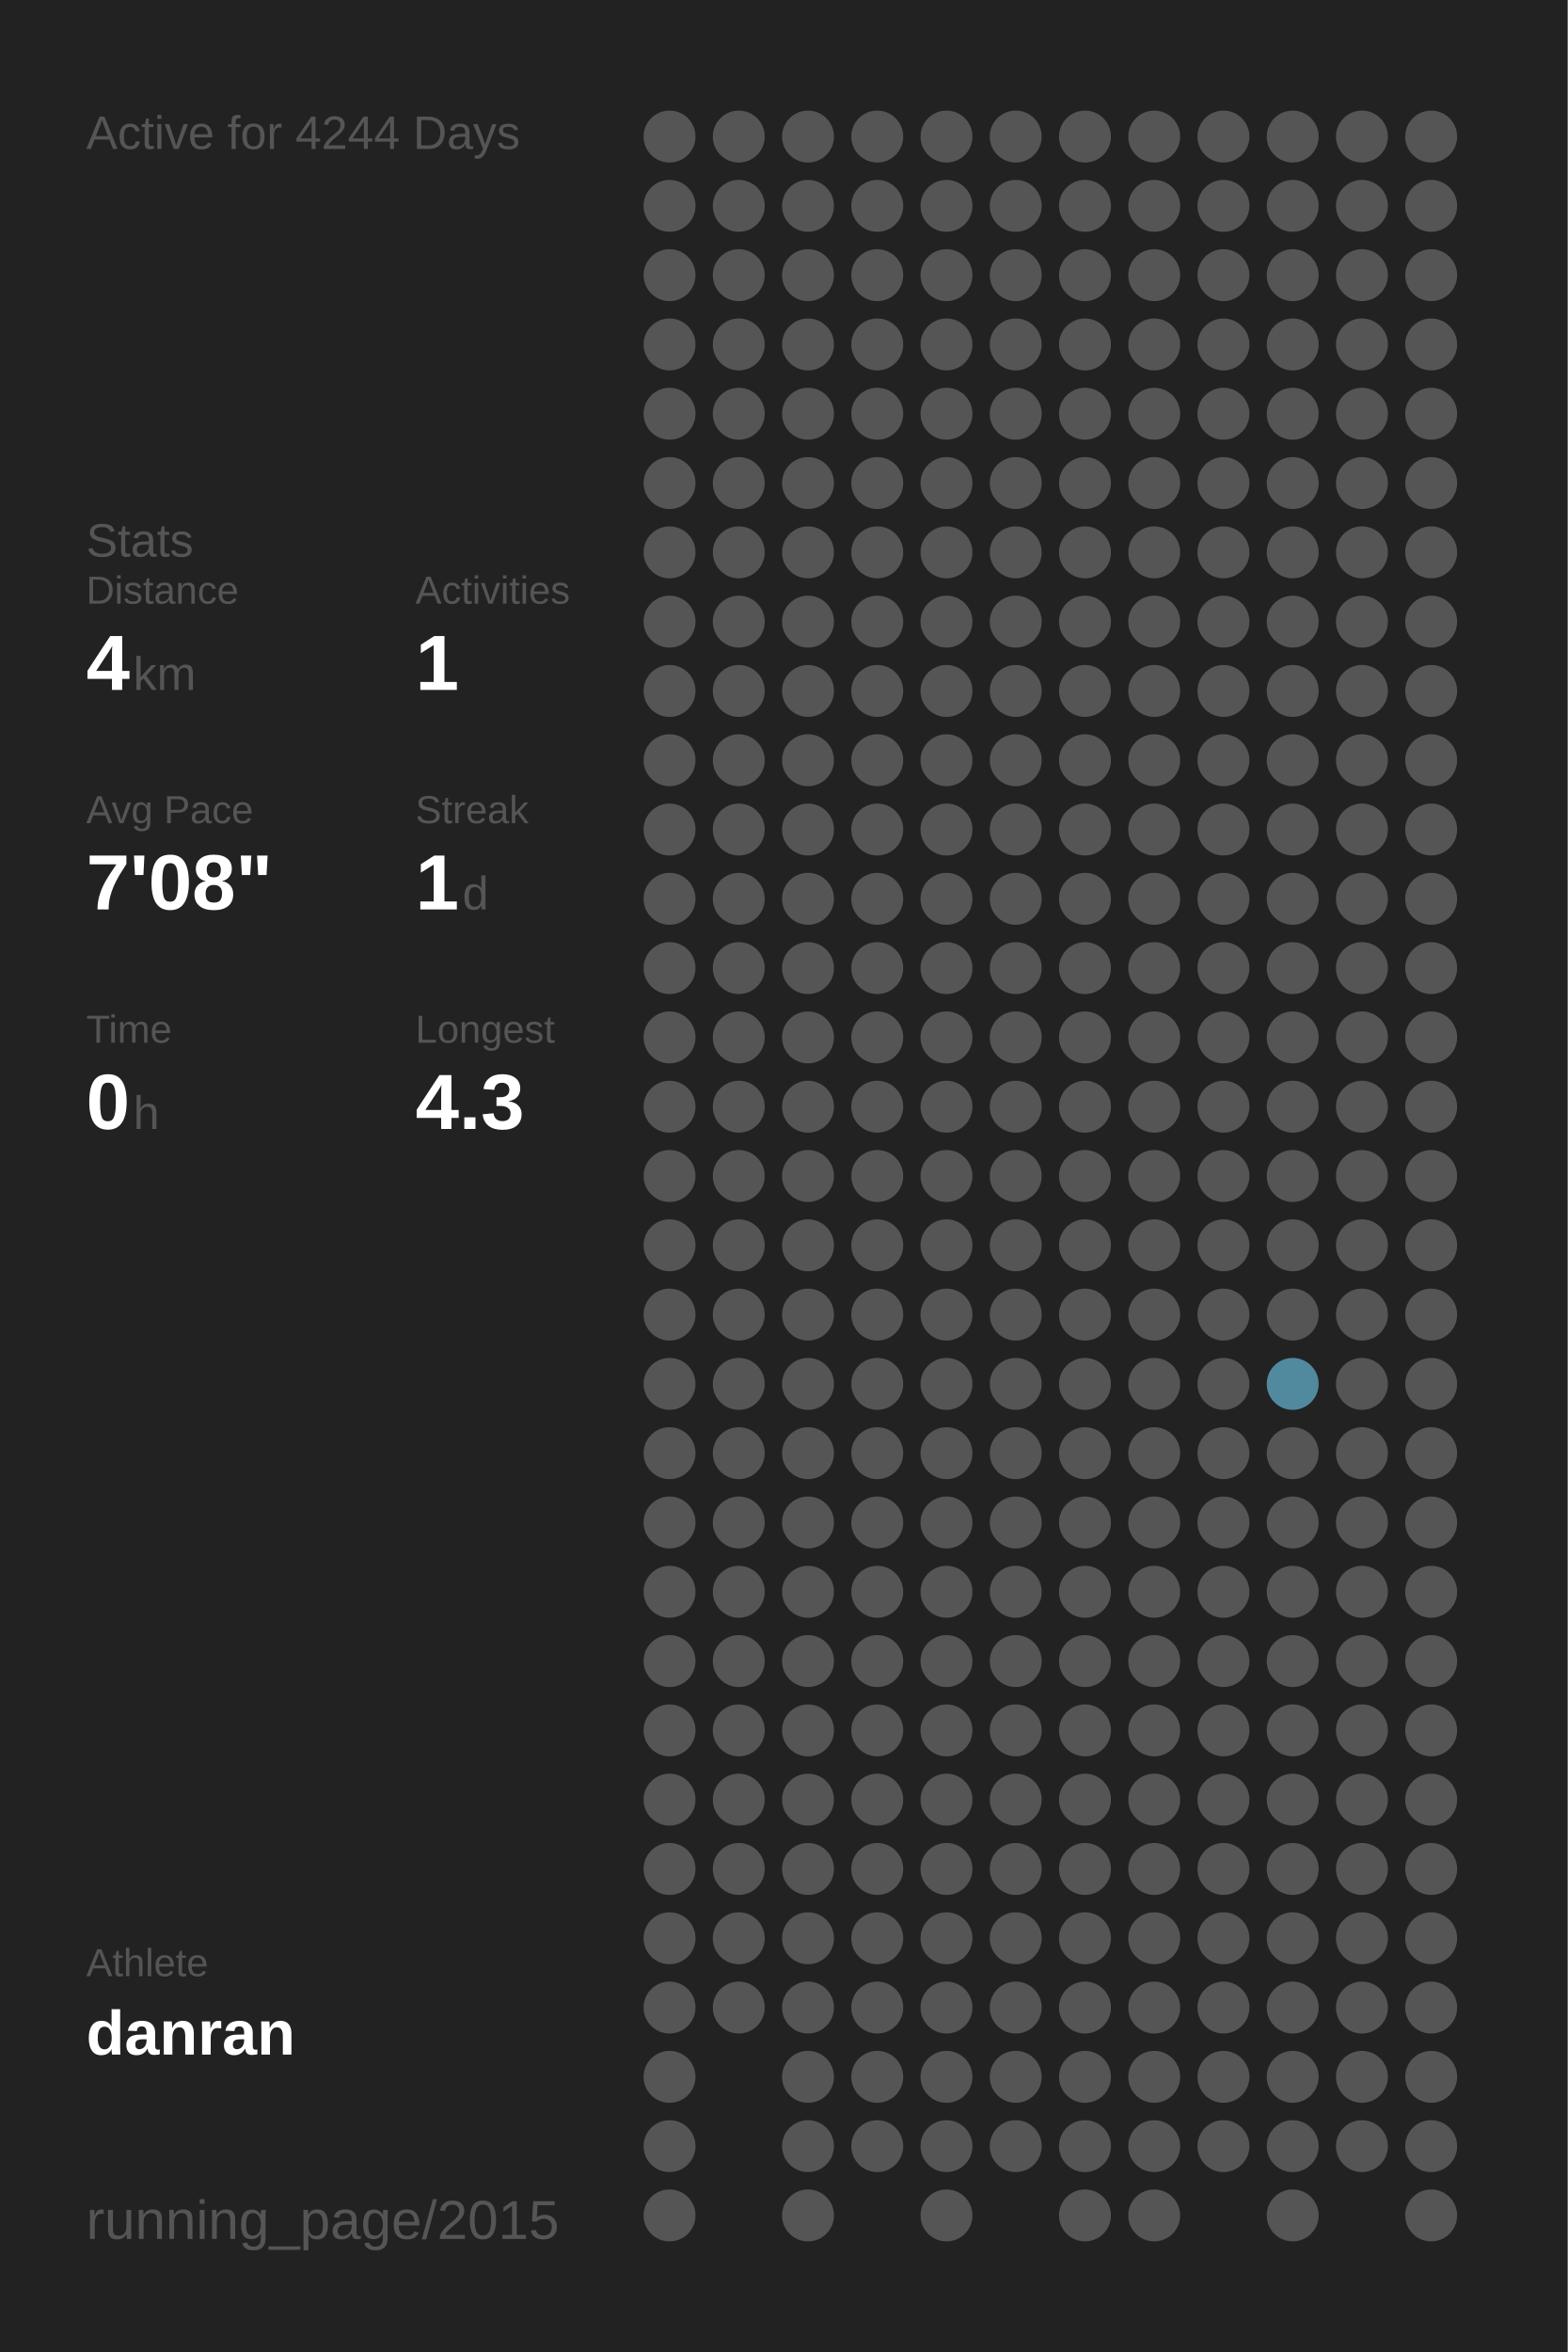
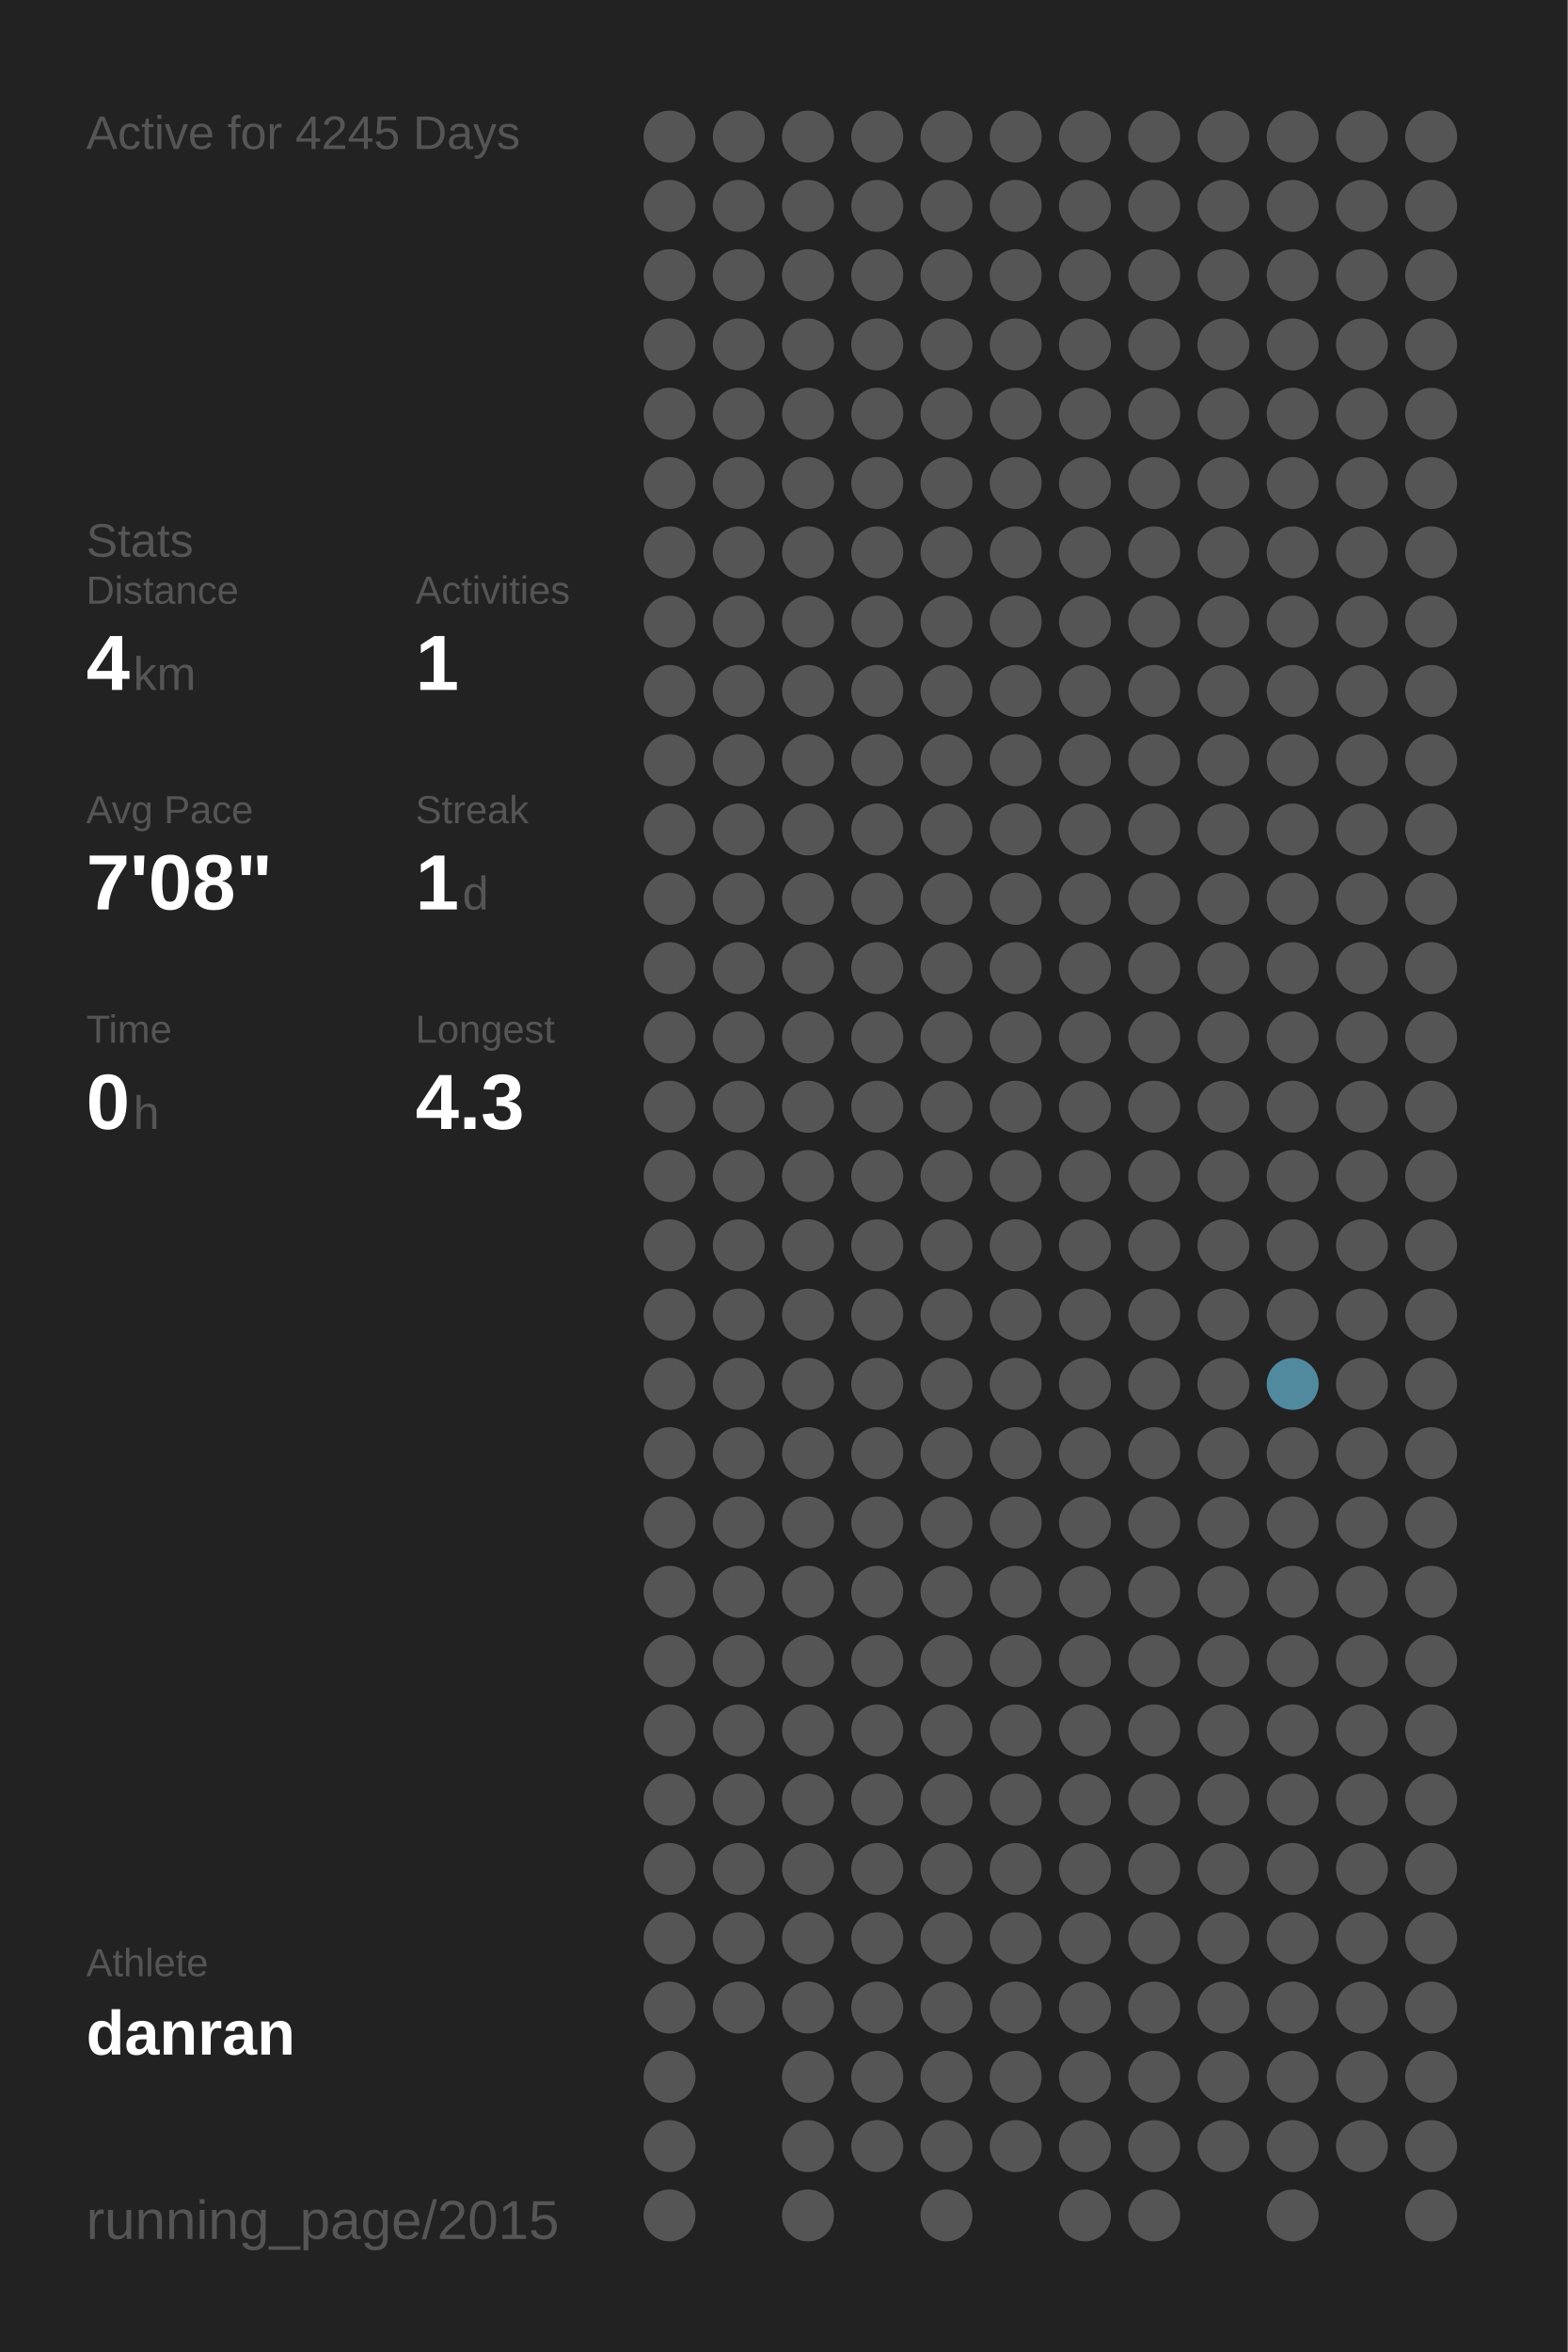
<svg xmlns="http://www.w3.org/2000/svg" baseProfile="full" height="300mm" version="1.1" viewBox="0,0,200,300" width="200mm">
  <defs />
  <rect fill="#222222" height="300" width="200" x="0" y="0" />
-   <text fill="#555555" style="font-size:6px; font-family:Arial;" x="11" y="19">Active for 4244 Days</text>
+   <text fill="#555555" style="font-size:6px; font-family:Arial;" x="11" y="19">Active for 4245 Days</text>
  <text fill="#555555" style="font-size:6px; font-family:Arial;" x="11" y="71">Stats</text>
  <text fill="#555555" style="font-size:5px; font-family:Arial;" x="11" y="77">Distance</text>
  <text fill="#FFFFFF" style="font-size:10px; font-family:Arial; font-weight:bold;" x="11" y="88">4</text>
  <text fill="#555555" style="font-size:6px; font-family:Arial;" x="17" y="88">km</text>
  <text fill="#555555" style="font-size:5px; font-family:Arial;" x="53" y="77">Activities</text>
  <text fill="#FFFFFF" style="font-size:10px; font-family:Arial; font-weight:bold;" x="53" y="88">1</text>
  <text fill="#555555" style="font-size:5px; font-family:Arial;" x="11" y="105">Avg Pace</text>
  <text fill="#FFFFFF" style="font-size:10px; font-family:Arial; font-weight:bold;" x="11" y="116">7'08"</text>
  <text fill="#555555" style="font-size:5px; font-family:Arial;" x="53" y="105">Streak</text>
  <text fill="#FFFFFF" style="font-size:10px; font-family:Arial; font-weight:bold;" x="53" y="116">1</text>
  <text fill="#555555" style="font-size:6px; font-family:Arial;" x="59" y="116">d</text>
  <text fill="#555555" style="font-size:5px; font-family:Arial;" x="11" y="133">Time</text>
  <text fill="#FFFFFF" style="font-size:10px; font-family:Arial; font-weight:bold;" x="11" y="144">0</text>
  <text fill="#555555" style="font-size:6px; font-family:Arial;" x="17" y="144">h</text>
  <text fill="#555555" style="font-size:5px; font-family:Arial;" x="53" y="133">Longest</text>
  <text fill="#FFFFFF" style="font-size:10px; font-family:Arial; font-weight:bold;" x="53" y="144">4.3</text>
  <text fill="#555555" style="font-size:5px; font-family:Arial;" x="11" y="252.065">Athlete</text>
  <text fill="#FFFFFF" style="font-size:8px; font-family:Arial; font-weight:bold;" x="11" y="262.065">danran</text>
  <text fill="#555555" style="font-size:7px; font-family:Arial;" x="11" y="285.581">running_page/2015</text>
  <circle cx="85.417" cy="17.419" fill="#555555" r="3.312" />
  <circle cx="85.417" cy="26.258" fill="#555555" r="3.312" />
  <circle cx="85.417" cy="35.097" fill="#555555" r="3.312" />
  <circle cx="85.417" cy="43.935" fill="#555555" r="3.312" />
  <circle cx="85.417" cy="52.774" fill="#555555" r="3.312" />
  <circle cx="85.417" cy="61.613" fill="#555555" r="3.312" />
  <circle cx="85.417" cy="70.452" fill="#555555" r="3.312" />
  <circle cx="85.417" cy="79.29" fill="#555555" r="3.312" />
  <circle cx="85.417" cy="88.129" fill="#555555" r="3.312" />
  <circle cx="85.417" cy="96.968" fill="#555555" r="3.312" />
  <circle cx="85.417" cy="105.806" fill="#555555" r="3.312" />
  <circle cx="85.417" cy="114.645" fill="#555555" r="3.312" />
  <circle cx="85.417" cy="123.484" fill="#555555" r="3.312" />
  <circle cx="85.417" cy="132.323" fill="#555555" r="3.312" />
  <circle cx="85.417" cy="141.161" fill="#555555" r="3.312" />
  <circle cx="85.417" cy="150" fill="#555555" r="3.312" />
  <circle cx="85.417" cy="158.839" fill="#555555" r="3.312" />
  <circle cx="85.417" cy="167.677" fill="#555555" r="3.312" />
  <circle cx="85.417" cy="176.516" fill="#555555" r="3.312" />
  <circle cx="85.417" cy="185.355" fill="#555555" r="3.312" />
  <circle cx="85.417" cy="194.194" fill="#555555" r="3.312" />
  <circle cx="85.417" cy="203.032" fill="#555555" r="3.312" />
  <circle cx="85.417" cy="211.871" fill="#555555" r="3.312" />
  <circle cx="85.417" cy="220.71" fill="#555555" r="3.312" />
  <circle cx="85.417" cy="229.548" fill="#555555" r="3.312" />
  <circle cx="85.417" cy="238.387" fill="#555555" r="3.312" />
  <circle cx="85.417" cy="247.226" fill="#555555" r="3.312" />
  <circle cx="85.417" cy="256.065" fill="#555555" r="3.312" />
  <circle cx="85.417" cy="264.903" fill="#555555" r="3.312" />
  <circle cx="85.417" cy="273.742" fill="#555555" r="3.312" />
  <circle cx="85.417" cy="282.581" fill="#555555" r="3.312" />
  <circle cx="94.25" cy="17.419" fill="#555555" r="3.312" />
  <circle cx="94.25" cy="26.258" fill="#555555" r="3.312" />
  <circle cx="94.25" cy="35.097" fill="#555555" r="3.312" />
  <circle cx="94.25" cy="43.935" fill="#555555" r="3.312" />
  <circle cx="94.25" cy="52.774" fill="#555555" r="3.312" />
  <circle cx="94.25" cy="61.613" fill="#555555" r="3.312" />
  <circle cx="94.25" cy="70.452" fill="#555555" r="3.312" />
  <circle cx="94.25" cy="79.29" fill="#555555" r="3.312" />
  <circle cx="94.25" cy="88.129" fill="#555555" r="3.312" />
  <circle cx="94.25" cy="96.968" fill="#555555" r="3.312" />
  <circle cx="94.25" cy="105.806" fill="#555555" r="3.312" />
  <circle cx="94.25" cy="114.645" fill="#555555" r="3.312" />
  <circle cx="94.25" cy="123.484" fill="#555555" r="3.312" />
  <circle cx="94.25" cy="132.323" fill="#555555" r="3.312" />
  <circle cx="94.25" cy="141.161" fill="#555555" r="3.312" />
  <circle cx="94.25" cy="150" fill="#555555" r="3.312" />
  <circle cx="94.25" cy="158.839" fill="#555555" r="3.312" />
  <circle cx="94.25" cy="167.677" fill="#555555" r="3.312" />
  <circle cx="94.25" cy="176.516" fill="#555555" r="3.312" />
  <circle cx="94.25" cy="185.355" fill="#555555" r="3.312" />
  <circle cx="94.25" cy="194.194" fill="#555555" r="3.312" />
  <circle cx="94.25" cy="203.032" fill="#555555" r="3.312" />
  <circle cx="94.25" cy="211.871" fill="#555555" r="3.312" />
  <circle cx="94.25" cy="220.71" fill="#555555" r="3.312" />
  <circle cx="94.25" cy="229.548" fill="#555555" r="3.312" />
  <circle cx="94.25" cy="238.387" fill="#555555" r="3.312" />
  <circle cx="94.25" cy="247.226" fill="#555555" r="3.312" />
  <circle cx="94.25" cy="256.065" fill="#555555" r="3.312" />
  <circle cx="103.083" cy="17.419" fill="#555555" r="3.312" />
  <circle cx="103.083" cy="26.258" fill="#555555" r="3.312" />
  <circle cx="103.083" cy="35.097" fill="#555555" r="3.312" />
  <circle cx="103.083" cy="43.935" fill="#555555" r="3.312" />
  <circle cx="103.083" cy="52.774" fill="#555555" r="3.312" />
  <circle cx="103.083" cy="61.613" fill="#555555" r="3.312" />
  <circle cx="103.083" cy="70.452" fill="#555555" r="3.312" />
  <circle cx="103.083" cy="79.29" fill="#555555" r="3.312" />
  <circle cx="103.083" cy="88.129" fill="#555555" r="3.312" />
  <circle cx="103.083" cy="96.968" fill="#555555" r="3.312" />
  <circle cx="103.083" cy="105.806" fill="#555555" r="3.312" />
  <circle cx="103.083" cy="114.645" fill="#555555" r="3.312" />
  <circle cx="103.083" cy="123.484" fill="#555555" r="3.312" />
  <circle cx="103.083" cy="132.323" fill="#555555" r="3.312" />
  <circle cx="103.083" cy="141.161" fill="#555555" r="3.312" />
  <circle cx="103.083" cy="150" fill="#555555" r="3.312" />
  <circle cx="103.083" cy="158.839" fill="#555555" r="3.312" />
  <circle cx="103.083" cy="167.677" fill="#555555" r="3.312" />
  <circle cx="103.083" cy="176.516" fill="#555555" r="3.312" />
  <circle cx="103.083" cy="185.355" fill="#555555" r="3.312" />
  <circle cx="103.083" cy="194.194" fill="#555555" r="3.312" />
  <circle cx="103.083" cy="203.032" fill="#555555" r="3.312" />
  <circle cx="103.083" cy="211.871" fill="#555555" r="3.312" />
  <circle cx="103.083" cy="220.71" fill="#555555" r="3.312" />
  <circle cx="103.083" cy="229.548" fill="#555555" r="3.312" />
  <circle cx="103.083" cy="238.387" fill="#555555" r="3.312" />
  <circle cx="103.083" cy="247.226" fill="#555555" r="3.312" />
  <circle cx="103.083" cy="256.065" fill="#555555" r="3.312" />
  <circle cx="103.083" cy="264.903" fill="#555555" r="3.312" />
  <circle cx="103.083" cy="273.742" fill="#555555" r="3.312" />
  <circle cx="103.083" cy="282.581" fill="#555555" r="3.312" />
  <circle cx="111.917" cy="17.419" fill="#555555" r="3.312" />
  <circle cx="111.917" cy="26.258" fill="#555555" r="3.312" />
  <circle cx="111.917" cy="35.097" fill="#555555" r="3.312" />
  <circle cx="111.917" cy="43.935" fill="#555555" r="3.312" />
  <circle cx="111.917" cy="52.774" fill="#555555" r="3.312" />
  <circle cx="111.917" cy="61.613" fill="#555555" r="3.312" />
  <circle cx="111.917" cy="70.452" fill="#555555" r="3.312" />
  <circle cx="111.917" cy="79.29" fill="#555555" r="3.312" />
  <circle cx="111.917" cy="88.129" fill="#555555" r="3.312" />
  <circle cx="111.917" cy="96.968" fill="#555555" r="3.312" />
  <circle cx="111.917" cy="105.806" fill="#555555" r="3.312" />
  <circle cx="111.917" cy="114.645" fill="#555555" r="3.312" />
  <circle cx="111.917" cy="123.484" fill="#555555" r="3.312" />
  <circle cx="111.917" cy="132.323" fill="#555555" r="3.312" />
  <circle cx="111.917" cy="141.161" fill="#555555" r="3.312" />
  <circle cx="111.917" cy="150" fill="#555555" r="3.312" />
  <circle cx="111.917" cy="158.839" fill="#555555" r="3.312" />
  <circle cx="111.917" cy="167.677" fill="#555555" r="3.312" />
  <circle cx="111.917" cy="176.516" fill="#555555" r="3.312" />
  <circle cx="111.917" cy="185.355" fill="#555555" r="3.312" />
  <circle cx="111.917" cy="194.194" fill="#555555" r="3.312" />
  <circle cx="111.917" cy="203.032" fill="#555555" r="3.312" />
  <circle cx="111.917" cy="211.871" fill="#555555" r="3.312" />
  <circle cx="111.917" cy="220.71" fill="#555555" r="3.312" />
  <circle cx="111.917" cy="229.548" fill="#555555" r="3.312" />
  <circle cx="111.917" cy="238.387" fill="#555555" r="3.312" />
  <circle cx="111.917" cy="247.226" fill="#555555" r="3.312" />
  <circle cx="111.917" cy="256.065" fill="#555555" r="3.312" />
  <circle cx="111.917" cy="264.903" fill="#555555" r="3.312" />
  <circle cx="111.917" cy="273.742" fill="#555555" r="3.312" />
  <circle cx="120.75" cy="17.419" fill="#555555" r="3.312" />
  <circle cx="120.75" cy="26.258" fill="#555555" r="3.312" />
  <circle cx="120.75" cy="35.097" fill="#555555" r="3.312" />
  <circle cx="120.75" cy="43.935" fill="#555555" r="3.312" />
  <circle cx="120.75" cy="52.774" fill="#555555" r="3.312" />
  <circle cx="120.75" cy="61.613" fill="#555555" r="3.312" />
  <circle cx="120.75" cy="70.452" fill="#555555" r="3.312" />
  <circle cx="120.75" cy="79.29" fill="#555555" r="3.312" />
  <circle cx="120.75" cy="88.129" fill="#555555" r="3.312" />
  <circle cx="120.75" cy="96.968" fill="#555555" r="3.312" />
  <circle cx="120.75" cy="105.806" fill="#555555" r="3.312" />
  <circle cx="120.75" cy="114.645" fill="#555555" r="3.312" />
  <circle cx="120.75" cy="123.484" fill="#555555" r="3.312" />
  <circle cx="120.75" cy="132.323" fill="#555555" r="3.312" />
  <circle cx="120.75" cy="141.161" fill="#555555" r="3.312" />
  <circle cx="120.75" cy="150" fill="#555555" r="3.312" />
  <circle cx="120.75" cy="158.839" fill="#555555" r="3.312" />
  <circle cx="120.75" cy="167.677" fill="#555555" r="3.312" />
  <circle cx="120.75" cy="176.516" fill="#555555" r="3.312" />
  <circle cx="120.75" cy="185.355" fill="#555555" r="3.312" />
  <circle cx="120.75" cy="194.194" fill="#555555" r="3.312" />
  <circle cx="120.75" cy="203.032" fill="#555555" r="3.312" />
  <circle cx="120.75" cy="211.871" fill="#555555" r="3.312" />
  <circle cx="120.75" cy="220.71" fill="#555555" r="3.312" />
  <circle cx="120.75" cy="229.548" fill="#555555" r="3.312" />
  <circle cx="120.75" cy="238.387" fill="#555555" r="3.312" />
  <circle cx="120.75" cy="247.226" fill="#555555" r="3.312" />
  <circle cx="120.75" cy="256.065" fill="#555555" r="3.312" />
  <circle cx="120.75" cy="264.903" fill="#555555" r="3.312" />
  <circle cx="120.75" cy="273.742" fill="#555555" r="3.312" />
  <circle cx="120.75" cy="282.581" fill="#555555" r="3.312" />
  <circle cx="129.583" cy="17.419" fill="#555555" r="3.312" />
  <circle cx="129.583" cy="26.258" fill="#555555" r="3.312" />
  <circle cx="129.583" cy="35.097" fill="#555555" r="3.312" />
  <circle cx="129.583" cy="43.935" fill="#555555" r="3.312" />
  <circle cx="129.583" cy="52.774" fill="#555555" r="3.312" />
  <circle cx="129.583" cy="61.613" fill="#555555" r="3.312" />
  <circle cx="129.583" cy="70.452" fill="#555555" r="3.312" />
  <circle cx="129.583" cy="79.29" fill="#555555" r="3.312" />
  <circle cx="129.583" cy="88.129" fill="#555555" r="3.312" />
  <circle cx="129.583" cy="96.968" fill="#555555" r="3.312" />
  <circle cx="129.583" cy="105.806" fill="#555555" r="3.312" />
  <circle cx="129.583" cy="114.645" fill="#555555" r="3.312" />
  <circle cx="129.583" cy="123.484" fill="#555555" r="3.312" />
  <circle cx="129.583" cy="132.323" fill="#555555" r="3.312" />
  <circle cx="129.583" cy="141.161" fill="#555555" r="3.312" />
  <circle cx="129.583" cy="150" fill="#555555" r="3.312" />
  <circle cx="129.583" cy="158.839" fill="#555555" r="3.312" />
  <circle cx="129.583" cy="167.677" fill="#555555" r="3.312" />
  <circle cx="129.583" cy="176.516" fill="#555555" r="3.312" />
  <circle cx="129.583" cy="185.355" fill="#555555" r="3.312" />
  <circle cx="129.583" cy="194.194" fill="#555555" r="3.312" />
  <circle cx="129.583" cy="203.032" fill="#555555" r="3.312" />
  <circle cx="129.583" cy="211.871" fill="#555555" r="3.312" />
  <circle cx="129.583" cy="220.71" fill="#555555" r="3.312" />
  <circle cx="129.583" cy="229.548" fill="#555555" r="3.312" />
  <circle cx="129.583" cy="238.387" fill="#555555" r="3.312" />
  <circle cx="129.583" cy="247.226" fill="#555555" r="3.312" />
  <circle cx="129.583" cy="256.065" fill="#555555" r="3.312" />
  <circle cx="129.583" cy="264.903" fill="#555555" r="3.312" />
  <circle cx="129.583" cy="273.742" fill="#555555" r="3.312" />
  <circle cx="138.417" cy="17.419" fill="#555555" r="3.312" />
  <circle cx="138.417" cy="26.258" fill="#555555" r="3.312" />
  <circle cx="138.417" cy="35.097" fill="#555555" r="3.312" />
  <circle cx="138.417" cy="43.935" fill="#555555" r="3.312" />
  <circle cx="138.417" cy="52.774" fill="#555555" r="3.312" />
  <circle cx="138.417" cy="61.613" fill="#555555" r="3.312" />
  <circle cx="138.417" cy="70.452" fill="#555555" r="3.312" />
  <circle cx="138.417" cy="79.29" fill="#555555" r="3.312" />
  <circle cx="138.417" cy="88.129" fill="#555555" r="3.312" />
  <circle cx="138.417" cy="96.968" fill="#555555" r="3.312" />
  <circle cx="138.417" cy="105.806" fill="#555555" r="3.312" />
  <circle cx="138.417" cy="114.645" fill="#555555" r="3.312" />
  <circle cx="138.417" cy="123.484" fill="#555555" r="3.312" />
  <circle cx="138.417" cy="132.323" fill="#555555" r="3.312" />
  <circle cx="138.417" cy="141.161" fill="#555555" r="3.312" />
  <circle cx="138.417" cy="150" fill="#555555" r="3.312" />
  <circle cx="138.417" cy="158.839" fill="#555555" r="3.312" />
  <circle cx="138.417" cy="167.677" fill="#555555" r="3.312" />
  <circle cx="138.417" cy="176.516" fill="#555555" r="3.312" />
  <circle cx="138.417" cy="185.355" fill="#555555" r="3.312" />
  <circle cx="138.417" cy="194.194" fill="#555555" r="3.312" />
  <circle cx="138.417" cy="203.032" fill="#555555" r="3.312" />
  <circle cx="138.417" cy="211.871" fill="#555555" r="3.312" />
  <circle cx="138.417" cy="220.71" fill="#555555" r="3.312" />
  <circle cx="138.417" cy="229.548" fill="#555555" r="3.312" />
  <circle cx="138.417" cy="238.387" fill="#555555" r="3.312" />
  <circle cx="138.417" cy="247.226" fill="#555555" r="3.312" />
  <circle cx="138.417" cy="256.065" fill="#555555" r="3.312" />
  <circle cx="138.417" cy="264.903" fill="#555555" r="3.312" />
  <circle cx="138.417" cy="273.742" fill="#555555" r="3.312" />
  <circle cx="138.417" cy="282.581" fill="#555555" r="3.312" />
  <circle cx="147.25" cy="17.419" fill="#555555" r="3.312" />
  <circle cx="147.25" cy="26.258" fill="#555555" r="3.312" />
  <circle cx="147.25" cy="35.097" fill="#555555" r="3.312" />
  <circle cx="147.25" cy="43.935" fill="#555555" r="3.312" />
  <circle cx="147.25" cy="52.774" fill="#555555" r="3.312" />
  <circle cx="147.25" cy="61.613" fill="#555555" r="3.312" />
  <circle cx="147.25" cy="70.452" fill="#555555" r="3.312" />
  <circle cx="147.25" cy="79.29" fill="#555555" r="3.312" />
  <circle cx="147.25" cy="88.129" fill="#555555" r="3.312" />
  <circle cx="147.25" cy="96.968" fill="#555555" r="3.312" />
  <circle cx="147.25" cy="105.806" fill="#555555" r="3.312" />
  <circle cx="147.25" cy="114.645" fill="#555555" r="3.312" />
  <circle cx="147.25" cy="123.484" fill="#555555" r="3.312" />
  <circle cx="147.25" cy="132.323" fill="#555555" r="3.312" />
  <circle cx="147.25" cy="141.161" fill="#555555" r="3.312" />
  <circle cx="147.25" cy="150" fill="#555555" r="3.312" />
  <circle cx="147.25" cy="158.839" fill="#555555" r="3.312" />
  <circle cx="147.25" cy="167.677" fill="#555555" r="3.312" />
  <circle cx="147.25" cy="176.516" fill="#555555" r="3.312" />
  <circle cx="147.25" cy="185.355" fill="#555555" r="3.312" />
  <circle cx="147.25" cy="194.194" fill="#555555" r="3.312" />
  <circle cx="147.25" cy="203.032" fill="#555555" r="3.312" />
  <circle cx="147.25" cy="211.871" fill="#555555" r="3.312" />
  <circle cx="147.25" cy="220.71" fill="#555555" r="3.312" />
  <circle cx="147.25" cy="229.548" fill="#555555" r="3.312" />
  <circle cx="147.25" cy="238.387" fill="#555555" r="3.312" />
  <circle cx="147.25" cy="247.226" fill="#555555" r="3.312" />
  <circle cx="147.25" cy="256.065" fill="#555555" r="3.312" />
  <circle cx="147.25" cy="264.903" fill="#555555" r="3.312" />
  <circle cx="147.25" cy="273.742" fill="#555555" r="3.312" />
  <circle cx="147.25" cy="282.581" fill="#555555" r="3.312" />
  <circle cx="156.083" cy="17.419" fill="#555555" r="3.312" />
  <circle cx="156.083" cy="26.258" fill="#555555" r="3.312" />
  <circle cx="156.083" cy="35.097" fill="#555555" r="3.312" />
  <circle cx="156.083" cy="43.935" fill="#555555" r="3.312" />
  <circle cx="156.083" cy="52.774" fill="#555555" r="3.312" />
  <circle cx="156.083" cy="61.613" fill="#555555" r="3.312" />
  <circle cx="156.083" cy="70.452" fill="#555555" r="3.312" />
  <circle cx="156.083" cy="79.29" fill="#555555" r="3.312" />
  <circle cx="156.083" cy="88.129" fill="#555555" r="3.312" />
  <circle cx="156.083" cy="96.968" fill="#555555" r="3.312" />
  <circle cx="156.083" cy="105.806" fill="#555555" r="3.312" />
  <circle cx="156.083" cy="114.645" fill="#555555" r="3.312" />
  <circle cx="156.083" cy="123.484" fill="#555555" r="3.312" />
  <circle cx="156.083" cy="132.323" fill="#555555" r="3.312" />
  <circle cx="156.083" cy="141.161" fill="#555555" r="3.312" />
  <circle cx="156.083" cy="150" fill="#555555" r="3.312" />
  <circle cx="156.083" cy="158.839" fill="#555555" r="3.312" />
  <circle cx="156.083" cy="167.677" fill="#555555" r="3.312" />
  <circle cx="156.083" cy="176.516" fill="#555555" r="3.312" />
  <circle cx="156.083" cy="185.355" fill="#555555" r="3.312" />
  <circle cx="156.083" cy="194.194" fill="#555555" r="3.312" />
  <circle cx="156.083" cy="203.032" fill="#555555" r="3.312" />
  <circle cx="156.083" cy="211.871" fill="#555555" r="3.312" />
  <circle cx="156.083" cy="220.71" fill="#555555" r="3.312" />
  <circle cx="156.083" cy="229.548" fill="#555555" r="3.312" />
  <circle cx="156.083" cy="238.387" fill="#555555" r="3.312" />
  <circle cx="156.083" cy="247.226" fill="#555555" r="3.312" />
  <circle cx="156.083" cy="256.065" fill="#555555" r="3.312" />
  <circle cx="156.083" cy="264.903" fill="#555555" r="3.312" />
  <circle cx="156.083" cy="273.742" fill="#555555" r="3.312" />
  <circle cx="164.917" cy="17.419" fill="#555555" r="3.312" />
  <circle cx="164.917" cy="26.258" fill="#555555" r="3.312" />
  <circle cx="164.917" cy="35.097" fill="#555555" r="3.312" />
  <circle cx="164.917" cy="43.935" fill="#555555" r="3.312" />
  <circle cx="164.917" cy="52.774" fill="#555555" r="3.312" />
  <circle cx="164.917" cy="61.613" fill="#555555" r="3.312" />
  <circle cx="164.917" cy="70.452" fill="#555555" r="3.312" />
  <circle cx="164.917" cy="79.29" fill="#555555" r="3.312" />
  <circle cx="164.917" cy="88.129" fill="#555555" r="3.312" />
  <circle cx="164.917" cy="96.968" fill="#555555" r="3.312" />
  <circle cx="164.917" cy="105.806" fill="#555555" r="3.312" />
  <circle cx="164.917" cy="114.645" fill="#555555" r="3.312" />
  <circle cx="164.917" cy="123.484" fill="#555555" r="3.312" />
  <circle cx="164.917" cy="132.323" fill="#555555" r="3.312" />
  <circle cx="164.917" cy="141.161" fill="#555555" r="3.312" />
  <circle cx="164.917" cy="150" fill="#555555" r="3.312" />
  <circle cx="164.917" cy="158.839" fill="#555555" r="3.312" />
  <circle cx="164.917" cy="167.677" fill="#555555" r="3.312" />
  <circle cx="164.917" cy="176.516" fill="#518a9e" r="3.312" />
  <circle cx="164.917" cy="185.355" fill="#555555" r="3.312" />
  <circle cx="164.917" cy="194.194" fill="#555555" r="3.312" />
  <circle cx="164.917" cy="203.032" fill="#555555" r="3.312" />
  <circle cx="164.917" cy="211.871" fill="#555555" r="3.312" />
  <circle cx="164.917" cy="220.71" fill="#555555" r="3.312" />
  <circle cx="164.917" cy="229.548" fill="#555555" r="3.312" />
  <circle cx="164.917" cy="238.387" fill="#555555" r="3.312" />
  <circle cx="164.917" cy="247.226" fill="#555555" r="3.312" />
  <circle cx="164.917" cy="256.065" fill="#555555" r="3.312" />
  <circle cx="164.917" cy="264.903" fill="#555555" r="3.312" />
  <circle cx="164.917" cy="273.742" fill="#555555" r="3.312" />
  <circle cx="164.917" cy="282.581" fill="#555555" r="3.312" />
  <circle cx="173.75" cy="17.419" fill="#555555" r="3.312" />
  <circle cx="173.75" cy="26.258" fill="#555555" r="3.312" />
  <circle cx="173.75" cy="35.097" fill="#555555" r="3.312" />
  <circle cx="173.75" cy="43.935" fill="#555555" r="3.312" />
  <circle cx="173.75" cy="52.774" fill="#555555" r="3.312" />
  <circle cx="173.75" cy="61.613" fill="#555555" r="3.312" />
  <circle cx="173.75" cy="70.452" fill="#555555" r="3.312" />
  <circle cx="173.75" cy="79.29" fill="#555555" r="3.312" />
  <circle cx="173.75" cy="88.129" fill="#555555" r="3.312" />
  <circle cx="173.75" cy="96.968" fill="#555555" r="3.312" />
  <circle cx="173.75" cy="105.806" fill="#555555" r="3.312" />
  <circle cx="173.75" cy="114.645" fill="#555555" r="3.312" />
  <circle cx="173.75" cy="123.484" fill="#555555" r="3.312" />
  <circle cx="173.75" cy="132.323" fill="#555555" r="3.312" />
  <circle cx="173.75" cy="141.161" fill="#555555" r="3.312" />
  <circle cx="173.75" cy="150" fill="#555555" r="3.312" />
  <circle cx="173.75" cy="158.839" fill="#555555" r="3.312" />
  <circle cx="173.75" cy="167.677" fill="#555555" r="3.312" />
  <circle cx="173.75" cy="176.516" fill="#555555" r="3.312" />
  <circle cx="173.75" cy="185.355" fill="#555555" r="3.312" />
  <circle cx="173.75" cy="194.194" fill="#555555" r="3.312" />
  <circle cx="173.75" cy="203.032" fill="#555555" r="3.312" />
  <circle cx="173.75" cy="211.871" fill="#555555" r="3.312" />
  <circle cx="173.75" cy="220.71" fill="#555555" r="3.312" />
  <circle cx="173.75" cy="229.548" fill="#555555" r="3.312" />
  <circle cx="173.75" cy="238.387" fill="#555555" r="3.312" />
  <circle cx="173.75" cy="247.226" fill="#555555" r="3.312" />
  <circle cx="173.75" cy="256.065" fill="#555555" r="3.312" />
  <circle cx="173.75" cy="264.903" fill="#555555" r="3.312" />
  <circle cx="173.75" cy="273.742" fill="#555555" r="3.312" />
  <circle cx="182.583" cy="17.419" fill="#555555" r="3.312" />
  <circle cx="182.583" cy="26.258" fill="#555555" r="3.312" />
  <circle cx="182.583" cy="35.097" fill="#555555" r="3.312" />
  <circle cx="182.583" cy="43.935" fill="#555555" r="3.312" />
  <circle cx="182.583" cy="52.774" fill="#555555" r="3.312" />
  <circle cx="182.583" cy="61.613" fill="#555555" r="3.312" />
  <circle cx="182.583" cy="70.452" fill="#555555" r="3.312" />
  <circle cx="182.583" cy="79.29" fill="#555555" r="3.312" />
  <circle cx="182.583" cy="88.129" fill="#555555" r="3.312" />
  <circle cx="182.583" cy="96.968" fill="#555555" r="3.312" />
  <circle cx="182.583" cy="105.806" fill="#555555" r="3.312" />
  <circle cx="182.583" cy="114.645" fill="#555555" r="3.312" />
  <circle cx="182.583" cy="123.484" fill="#555555" r="3.312" />
  <circle cx="182.583" cy="132.323" fill="#555555" r="3.312" />
  <circle cx="182.583" cy="141.161" fill="#555555" r="3.312" />
  <circle cx="182.583" cy="150" fill="#555555" r="3.312" />
  <circle cx="182.583" cy="158.839" fill="#555555" r="3.312" />
  <circle cx="182.583" cy="167.677" fill="#555555" r="3.312" />
  <circle cx="182.583" cy="176.516" fill="#555555" r="3.312" />
  <circle cx="182.583" cy="185.355" fill="#555555" r="3.312" />
  <circle cx="182.583" cy="194.194" fill="#555555" r="3.312" />
  <circle cx="182.583" cy="203.032" fill="#555555" r="3.312" />
  <circle cx="182.583" cy="211.871" fill="#555555" r="3.312" />
  <circle cx="182.583" cy="220.71" fill="#555555" r="3.312" />
  <circle cx="182.583" cy="229.548" fill="#555555" r="3.312" />
  <circle cx="182.583" cy="238.387" fill="#555555" r="3.312" />
  <circle cx="182.583" cy="247.226" fill="#555555" r="3.312" />
  <circle cx="182.583" cy="256.065" fill="#555555" r="3.312" />
  <circle cx="182.583" cy="264.903" fill="#555555" r="3.312" />
  <circle cx="182.583" cy="273.742" fill="#555555" r="3.312" />
  <circle cx="182.583" cy="282.581" fill="#555555" r="3.312" />
</svg>
